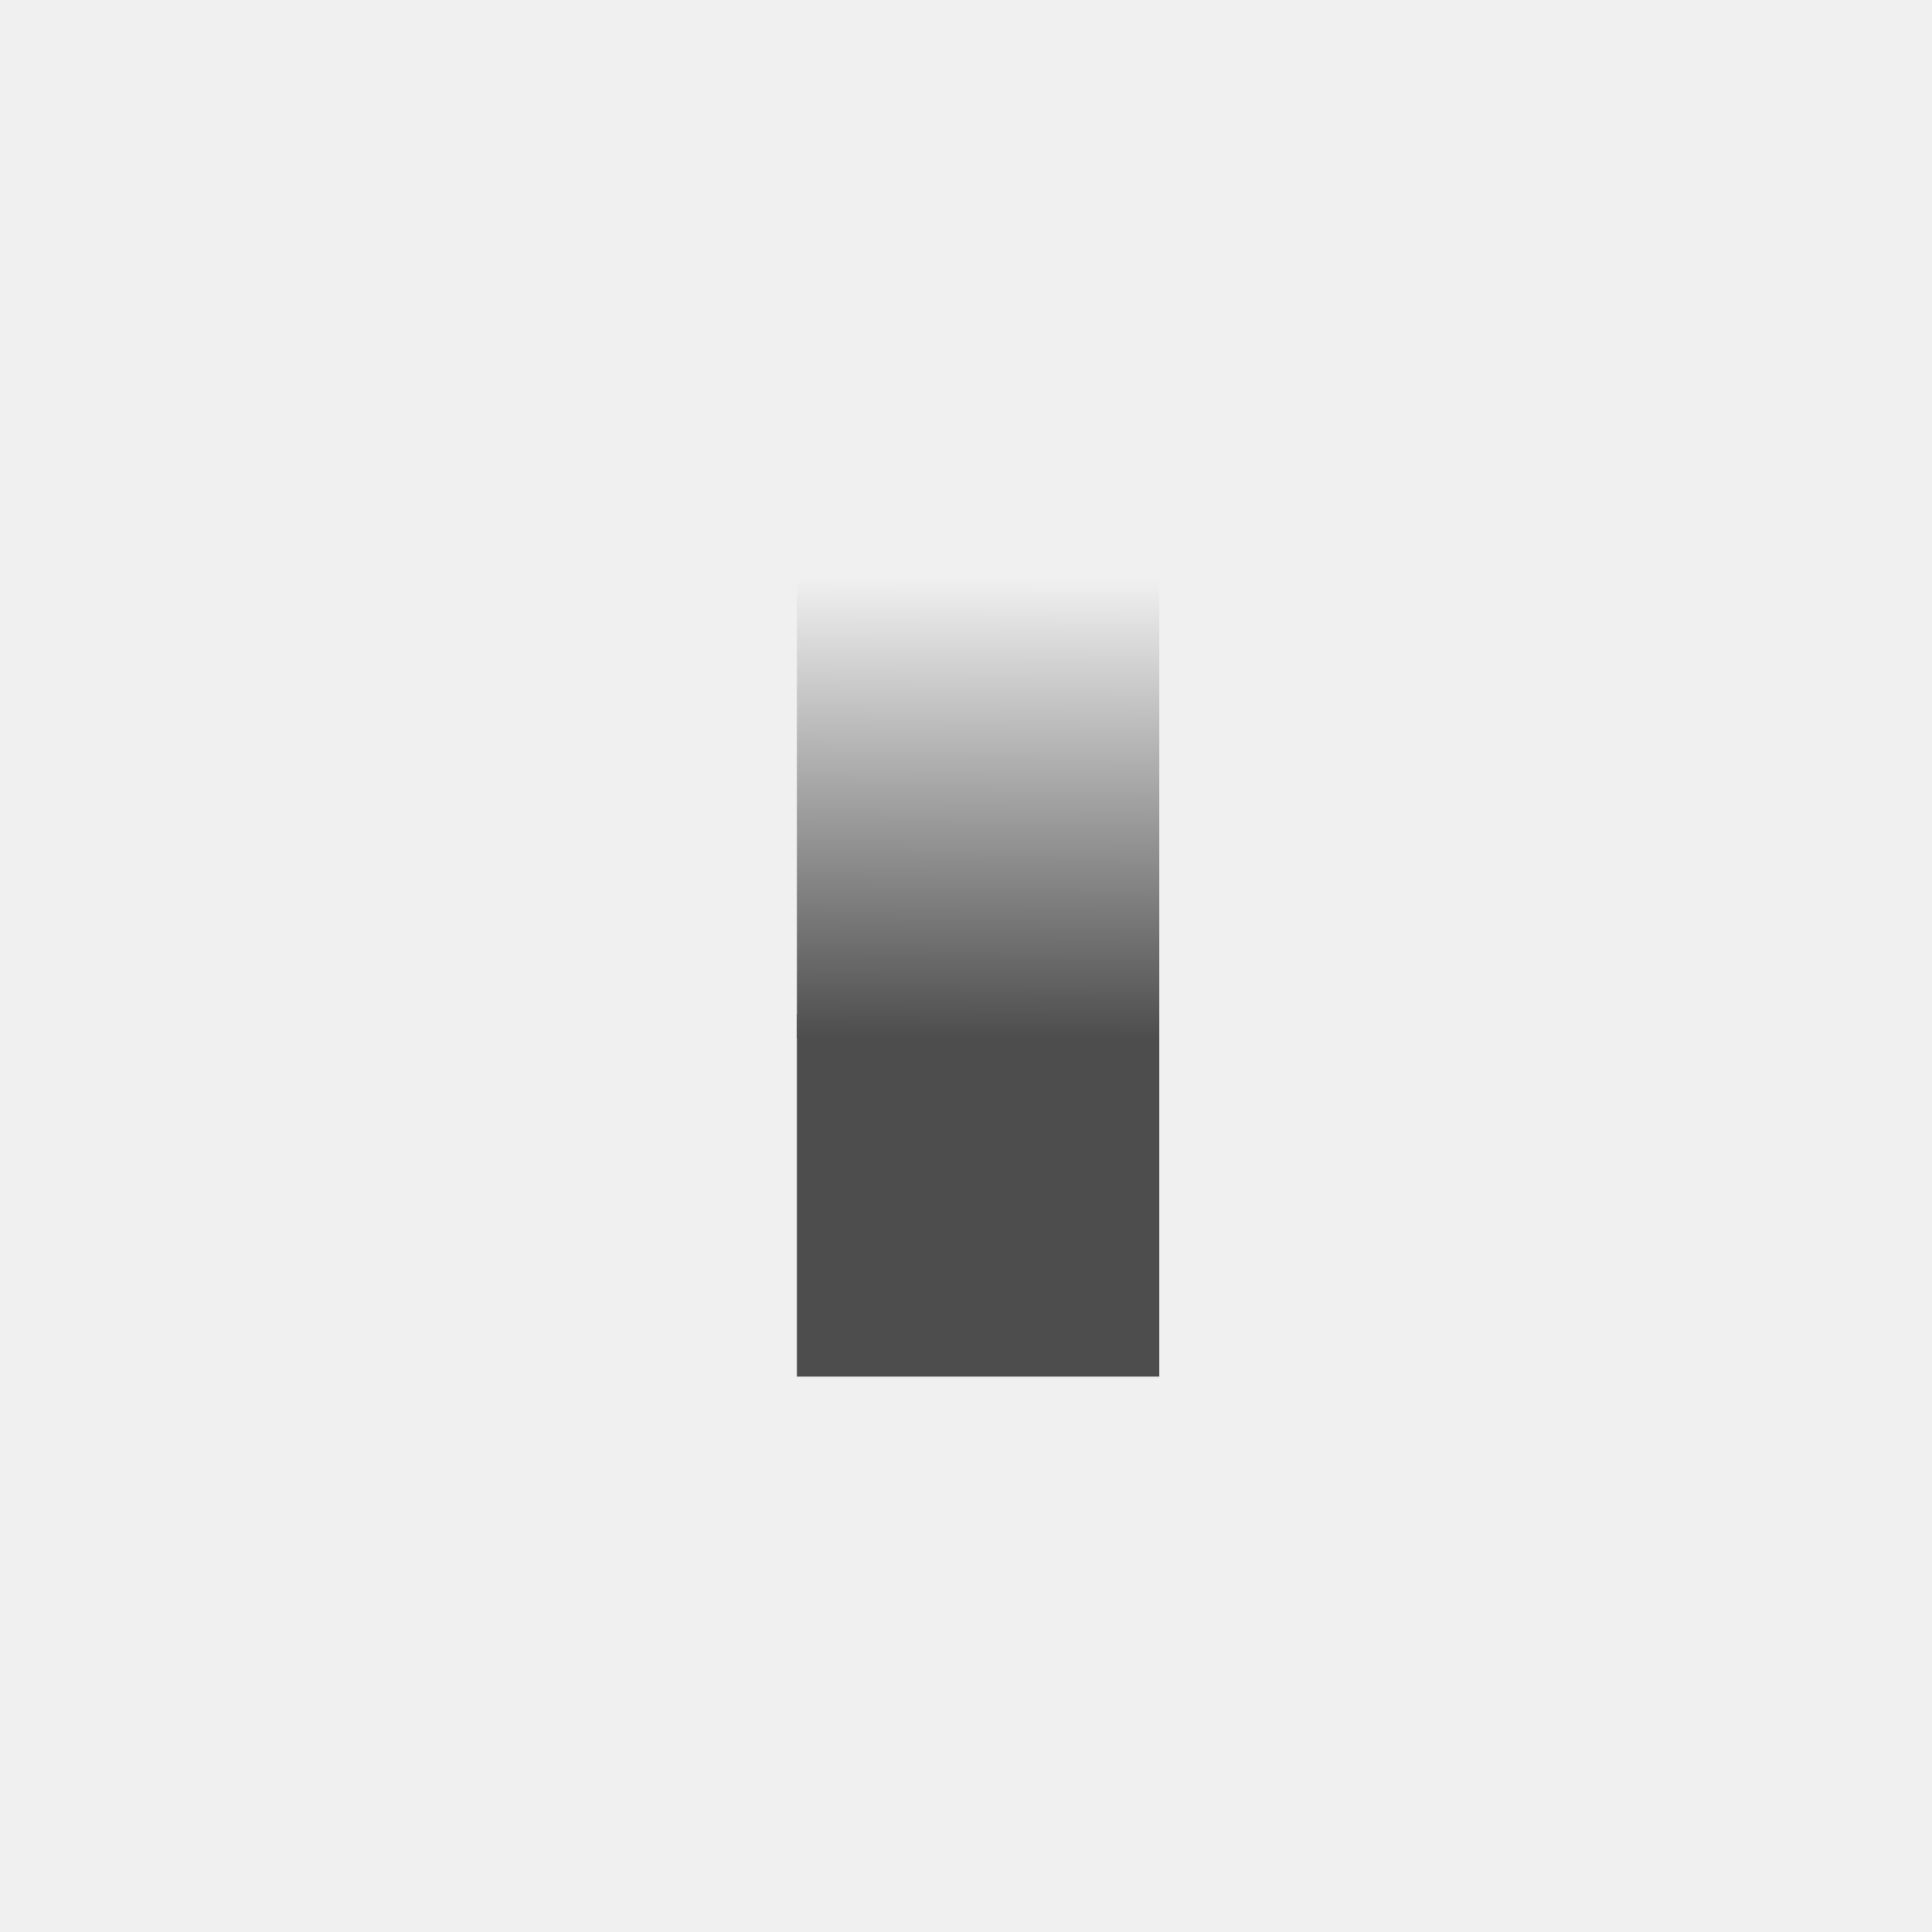
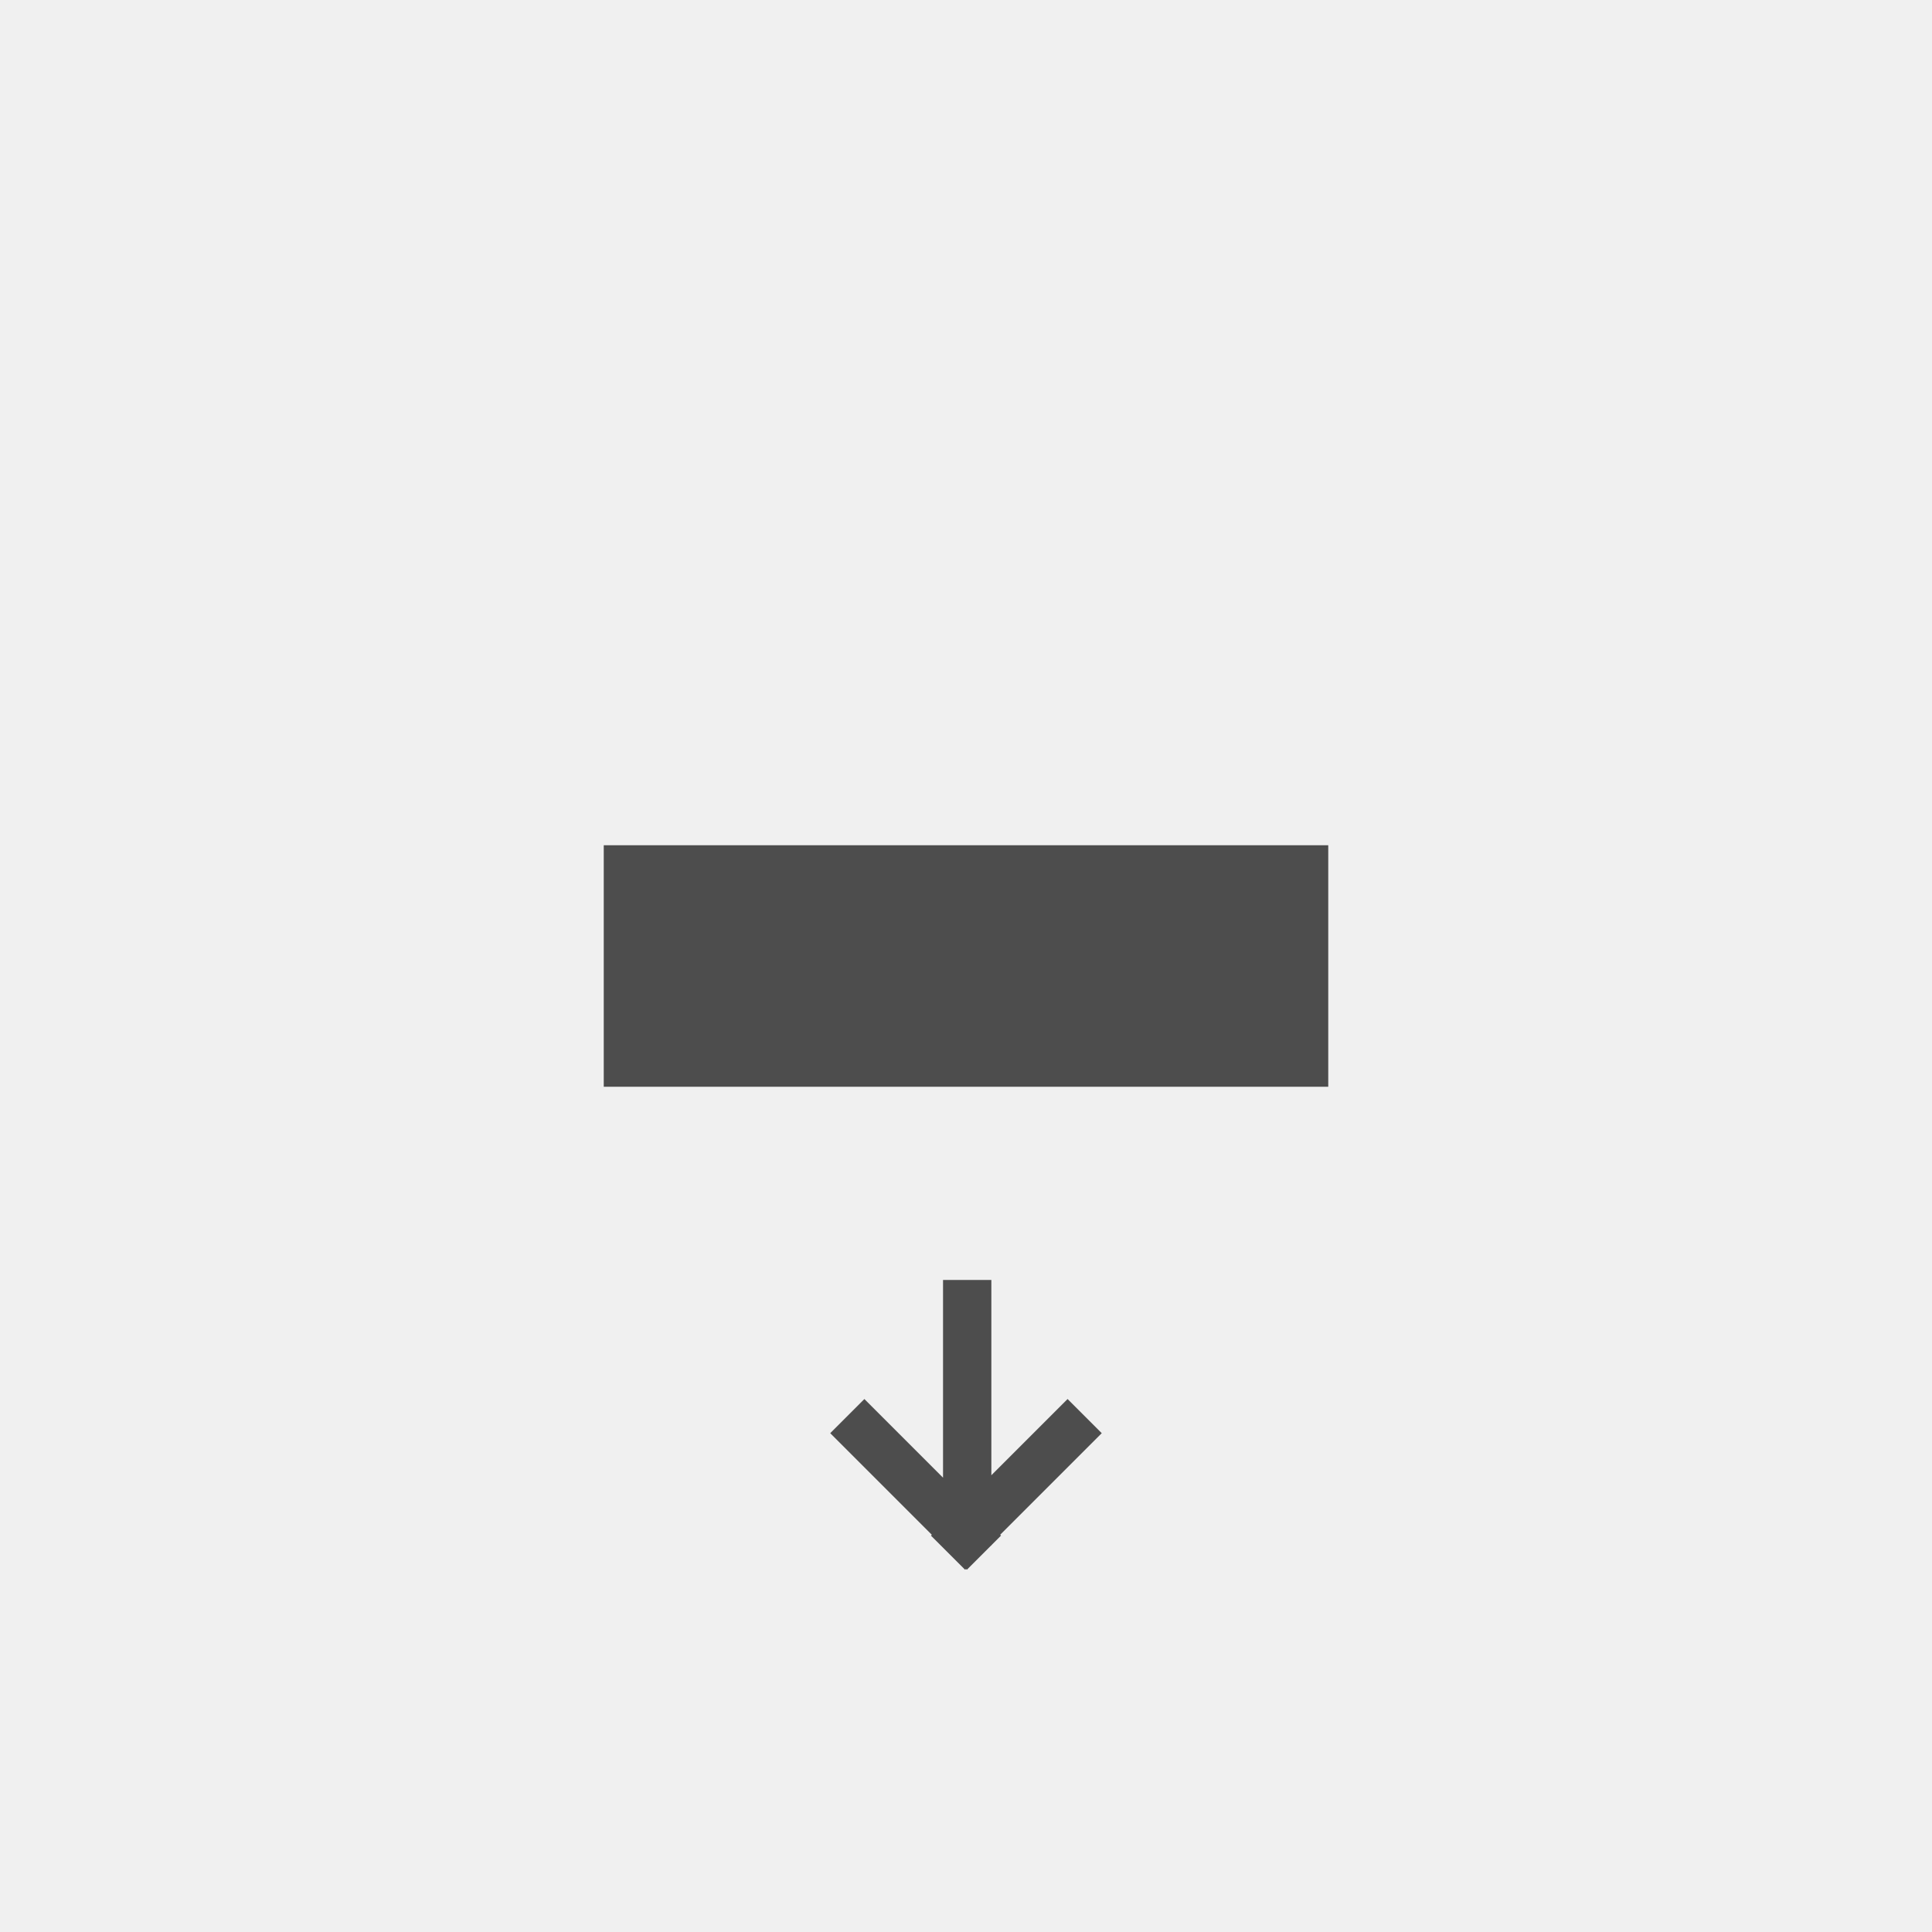
<svg xmlns="http://www.w3.org/2000/svg" width="80" height="80" viewBox="0 0 80 80">
-   <defs>
-     <linearGradient id="a" x1="1" y1="0.565" x2="0" y2="0.562" gradientUnits="objectBoundingBox">
-       <stop offset="0" stop-color="#4d4d4d" />
-       <stop offset="1" stop-color="#f0f0f0" />
-     </linearGradient>
-   </defs>
  <g transform="translate(81 -1) rotate(90)">
    <rect width="80" height="80" transform="translate(1 1)" fill="#f0f0f0" />
-     <g transform="translate(3 4.316)">
-       <rect width="15" height="15" transform="translate(40 28.684)" fill="#4d4d4d" />
-       <rect width="19" height="15" transform="translate(22 28.684)" fill="url(#a)" />
-     </g>
+     <rect width="10" height="30" transform="translate(46 56) rotate(180)" fill="#4d4d4d" />
+     <path d="M6.572,12V3.813L9.829,7.07l1.414-1.414L7.036,1.449l.036-.036L5.657,0,5.622.036,5.586,0l-1,1H4.571v.015l-.4.4.035.035L0,5.656,1.415,7.07,4.571,3.914V12Z" transform="translate(66.001 35.379) rotate(90)" fill="#4d4d4d" />
  </g>
</svg>
